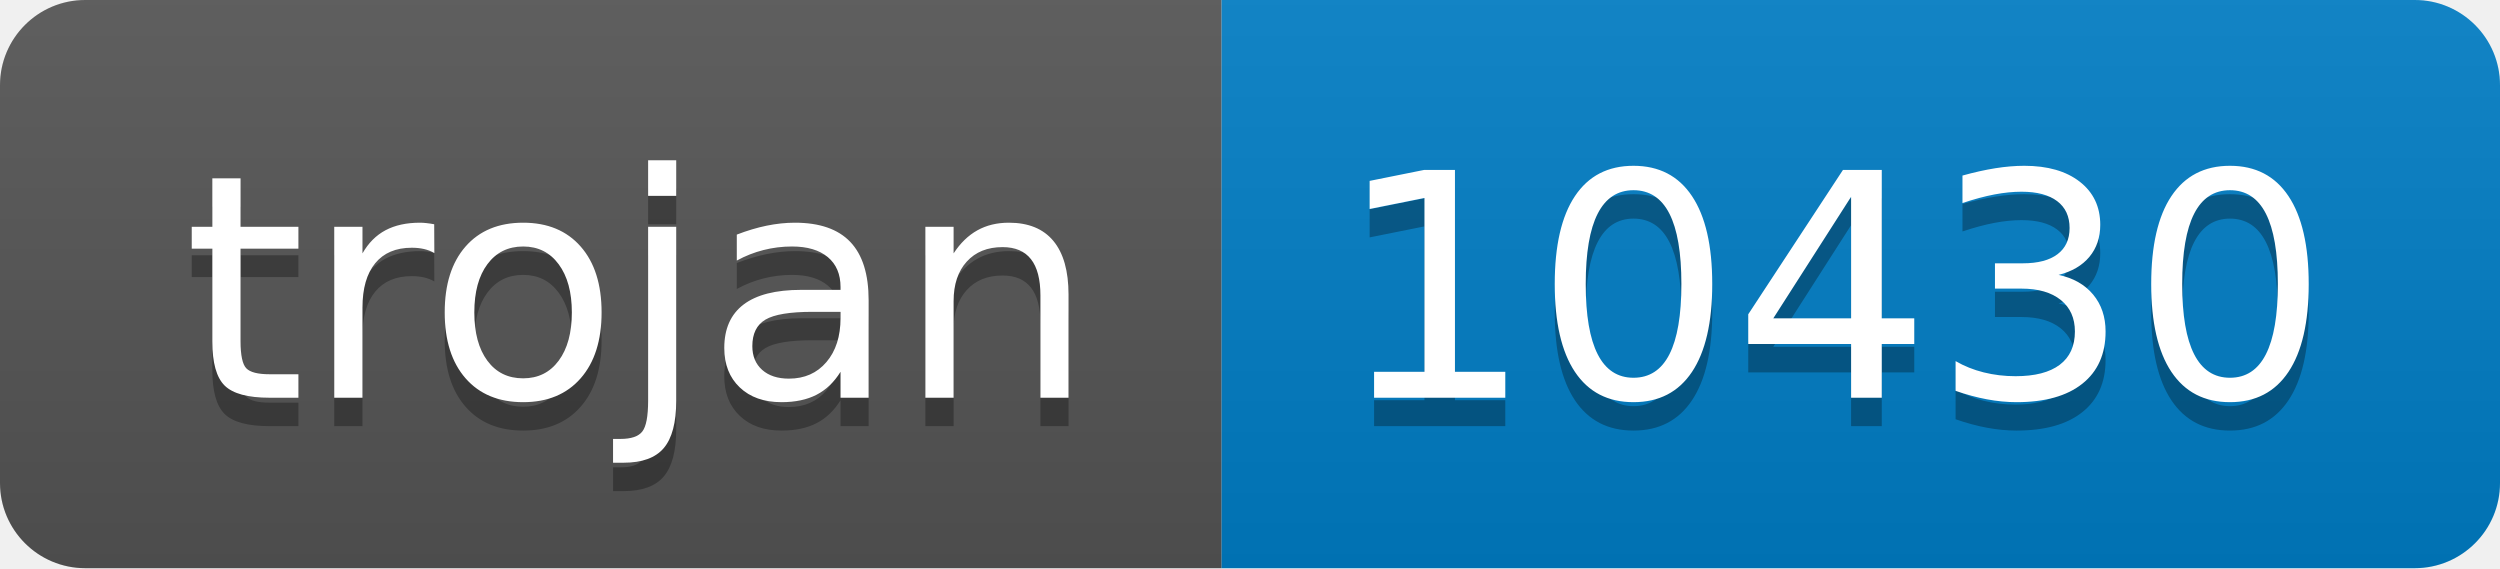
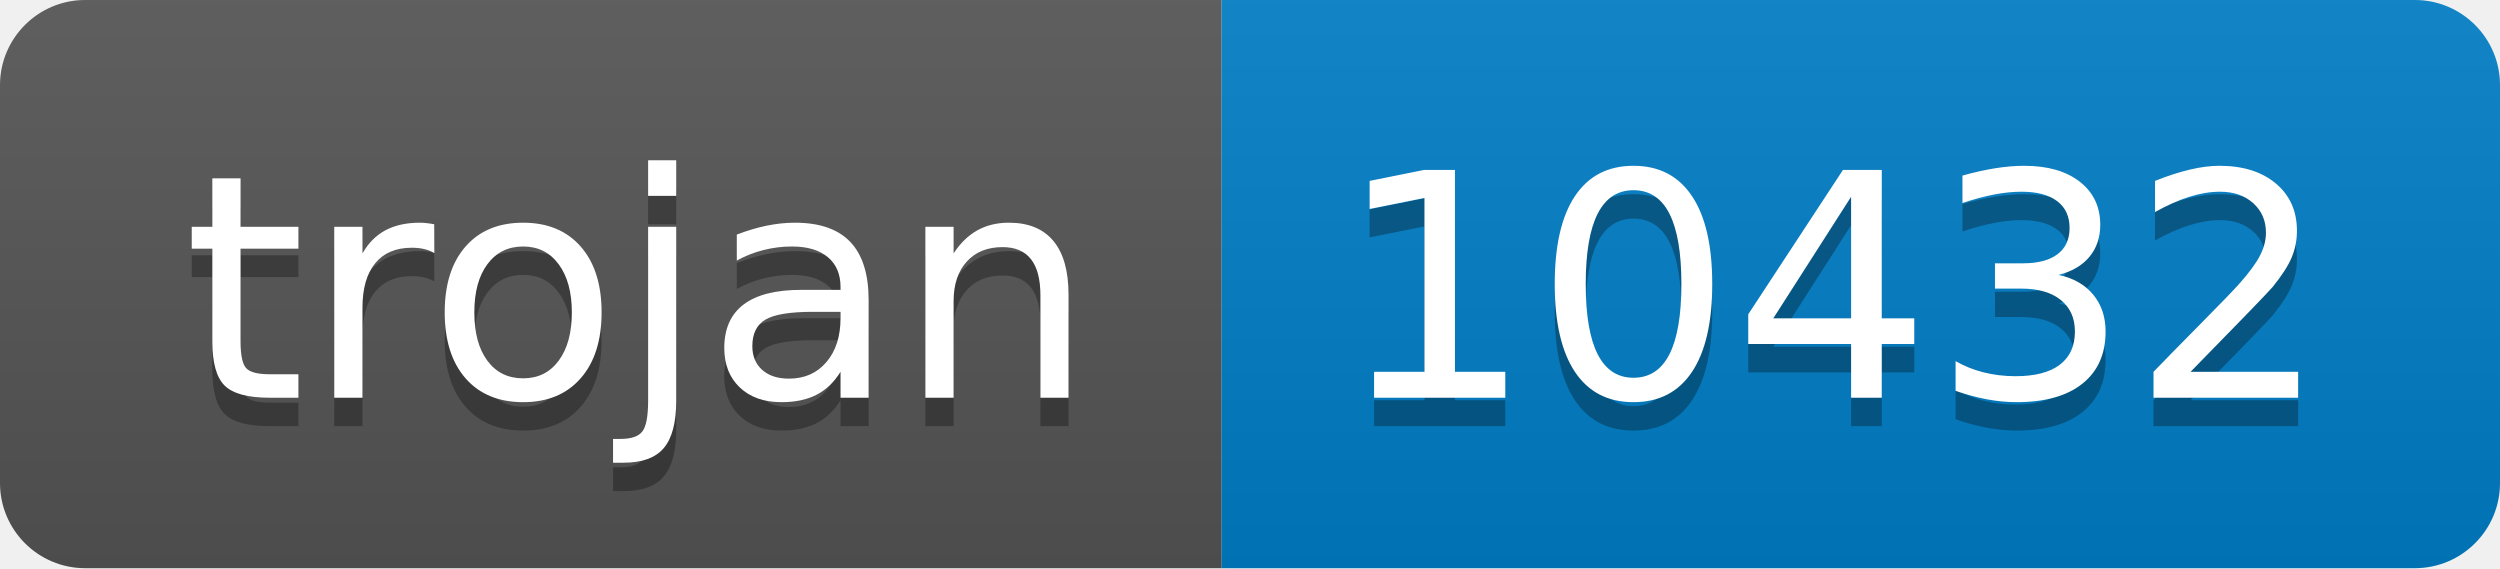
- <svg xmlns="http://www.w3.org/2000/svg" width="88" height="20" role="img" aria-label="trojan: 10430">
+ <svg xmlns="http://www.w3.org/2000/svg" width="88" height="20" role="img" aria-label="trojan: 10432">
  <linearGradient id="s" x2="0" y2="100%">
    <stop offset="0" stop-color="#bbb" stop-opacity=".1" />
    <stop offset="1" stop-opacity=".1" />
  </linearGradient>
  <clipPath id="r">
    <rect width="88" height="20" rx="3" fill="#fff" />
  </clipPath>
  <g clip-path="url(#r)">
    <rect width="43" height="20" fill="#555" />
    <rect x="43" width="45" height="20" fill="#007ec6" />
    <rect width="88" height="20" fill="url(#s)" />
  </g>
  <g fill="#fff" text-anchor="middle" font-family="Verdana,Geneva,DejaVu Sans,sans-serif" text-rendering="geometricPrecision" font-size="110">
    <text aria-hidden="true" x="225" y="150" fill="#010101" fill-opacity=".3" transform="scale(.1)" textLength="330">trojan</text>
    <text x="225" y="140" transform="scale(.1)" fill="#fff" textLength="330">trojan</text>
-     <text aria-hidden="true" x="645" y="150" fill="#010101" fill-opacity=".3" transform="scale(.1)" textLength="350">10430</text>
-     <text x="645" y="140" transform="scale(.1)" fill="#fff" textLength="350">10430</text>
+     <text aria-hidden="true" x="645" y="150" fill="#010101" fill-opacity=".3" transform="scale(.1)" textLength="350">10432</text>
+     <text x="645" y="140" transform="scale(.1)" fill="#fff" textLength="350">10432</text>
  </g>
</svg>
